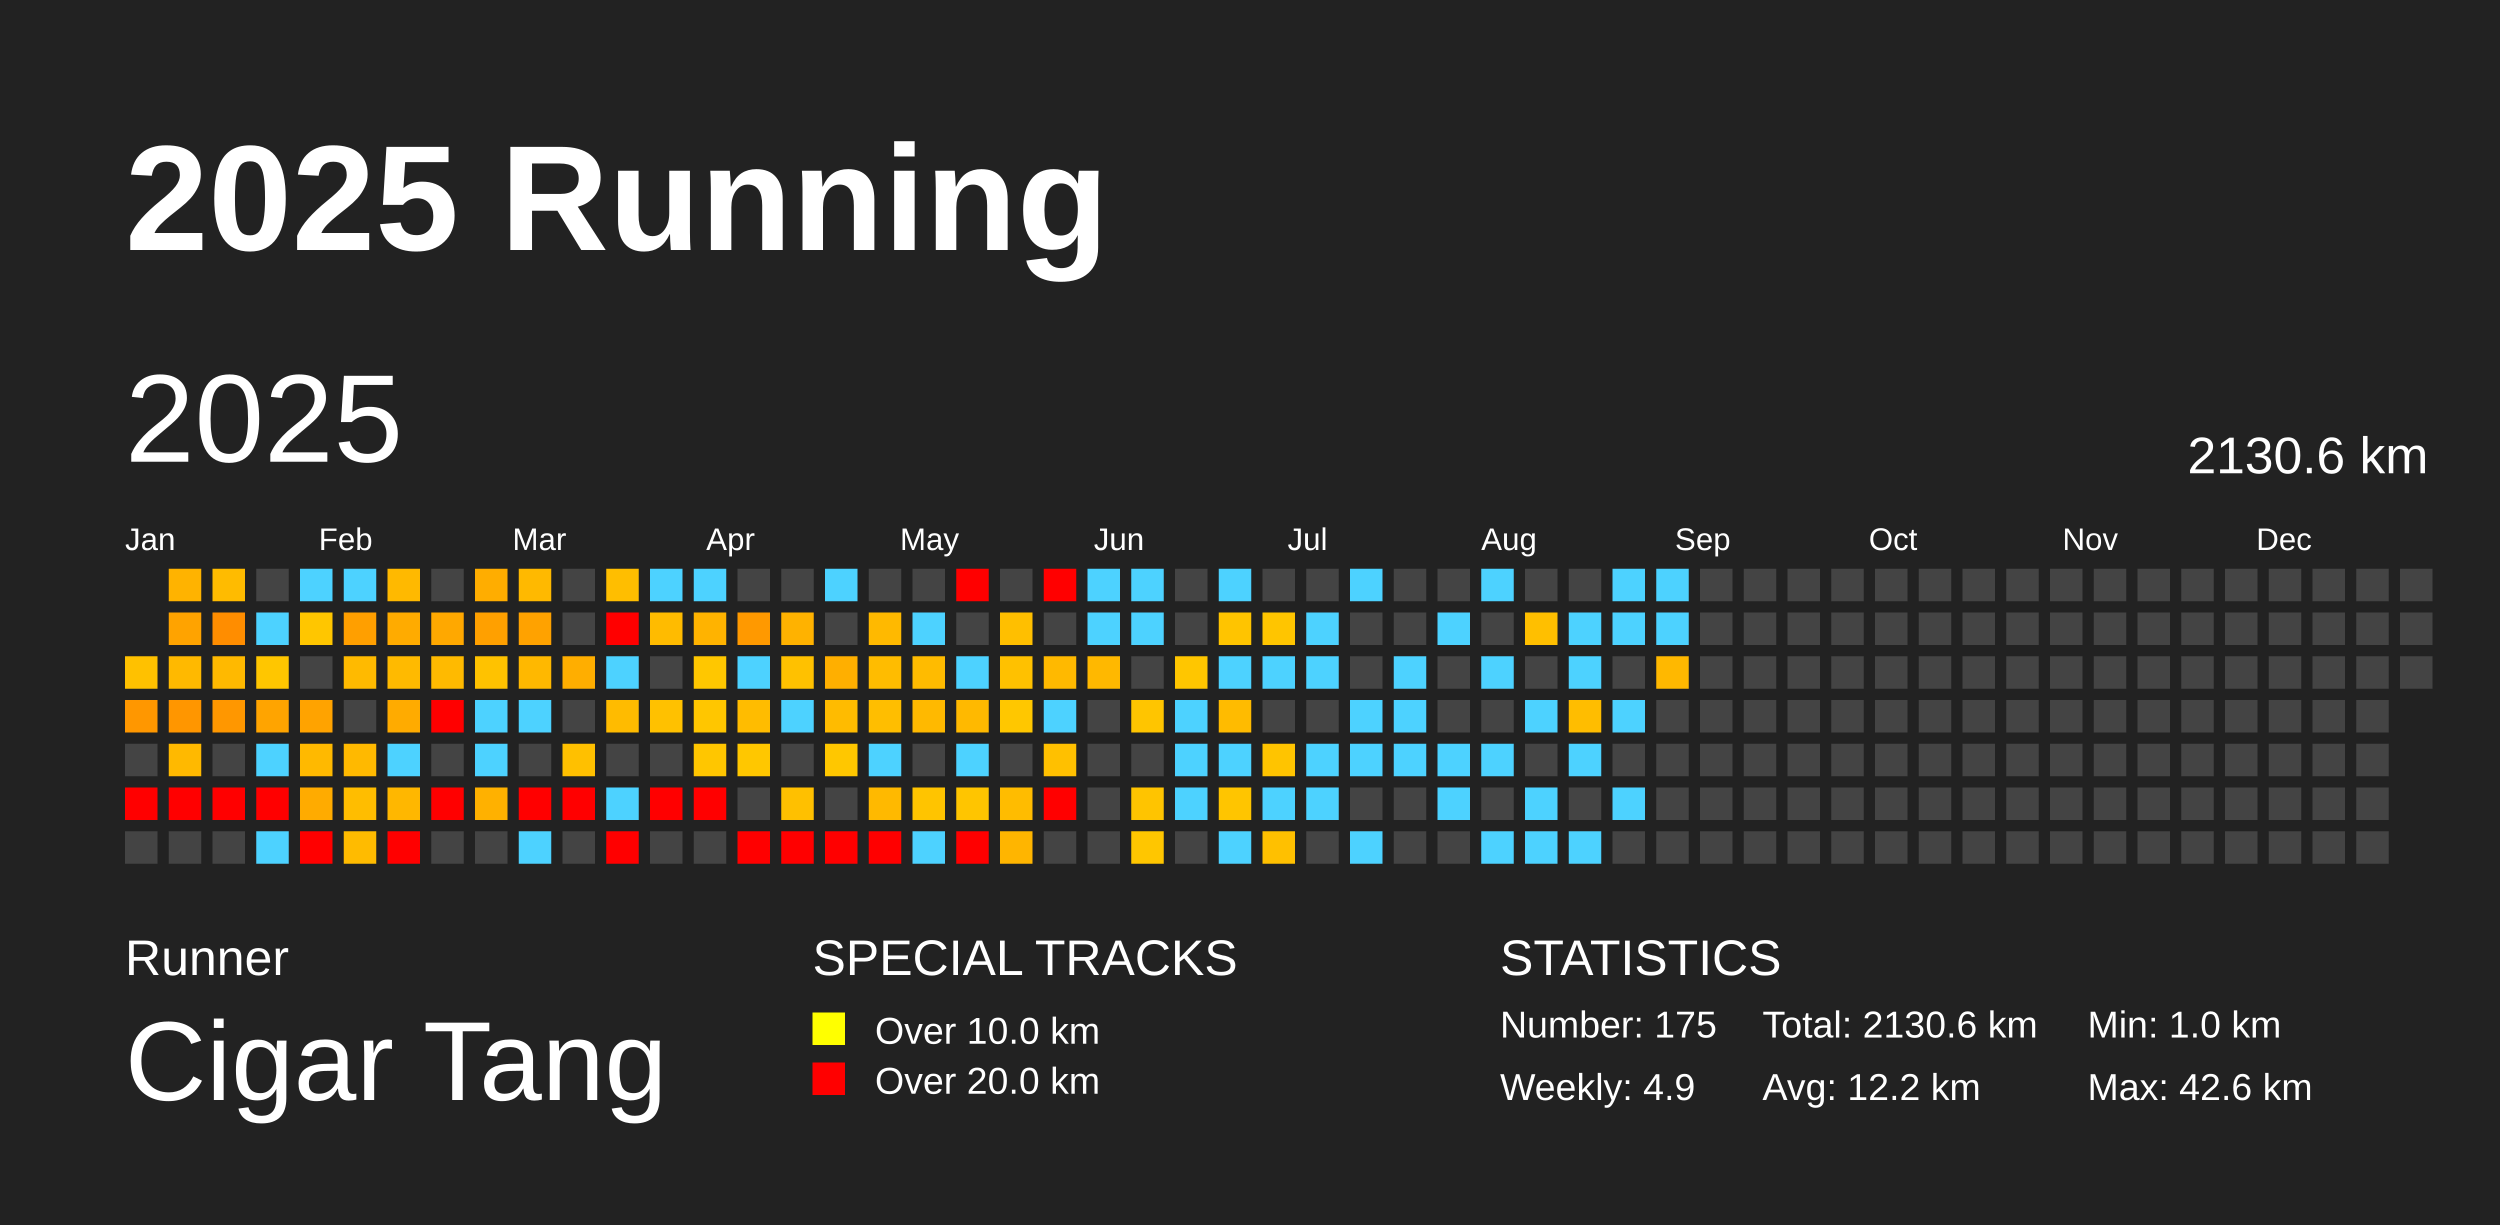
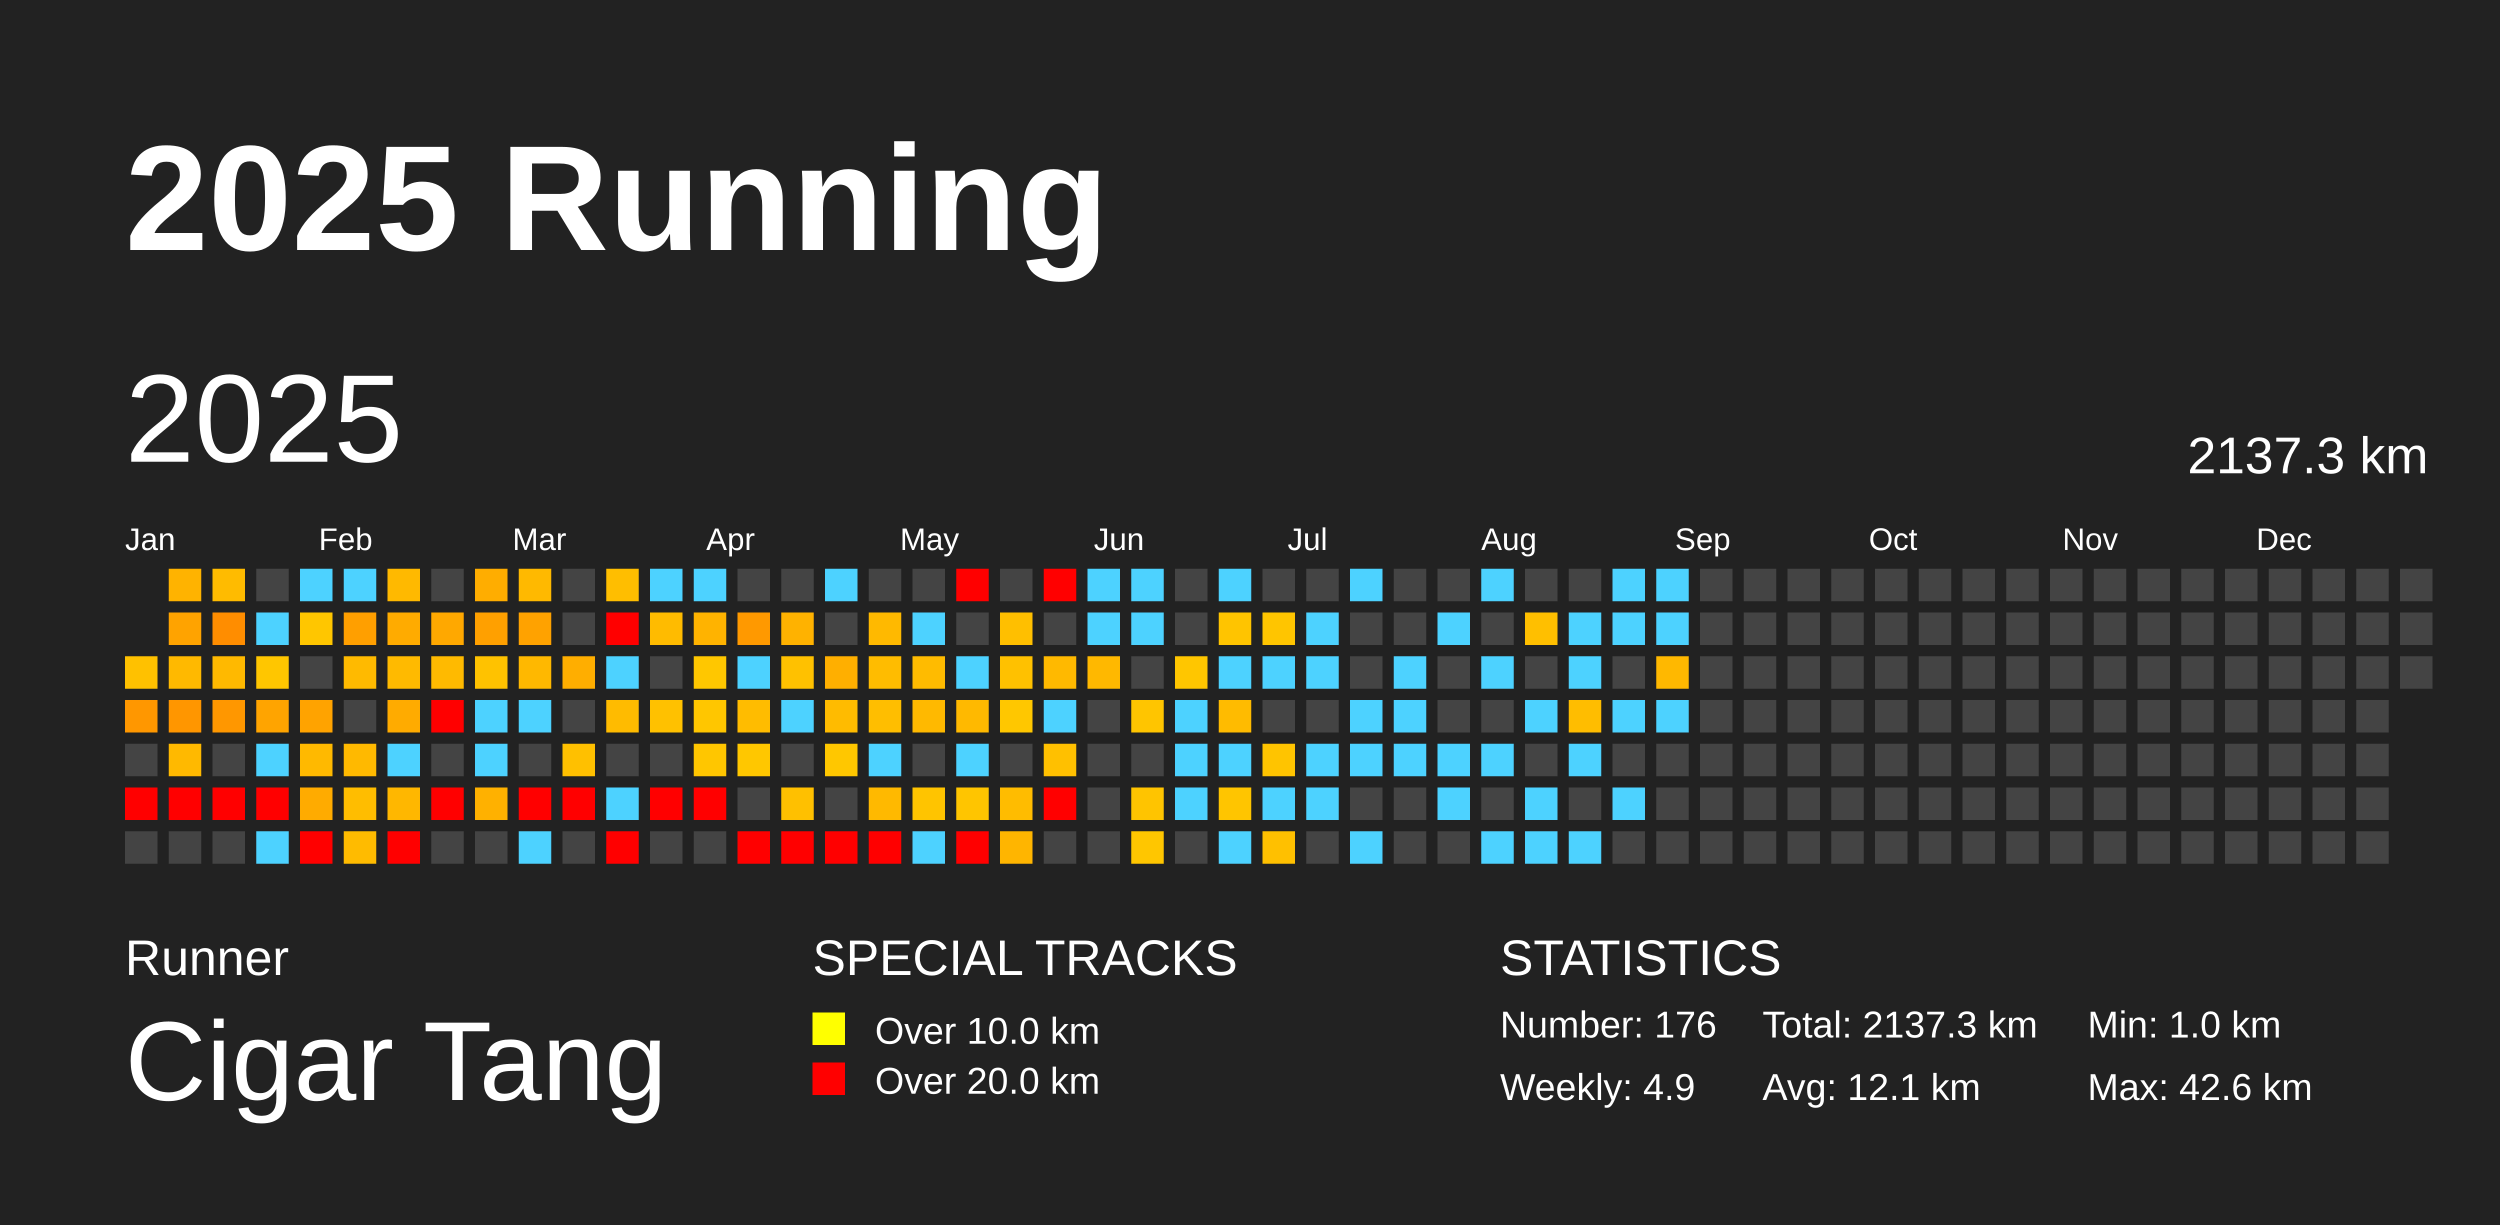
<svg xmlns="http://www.w3.org/2000/svg" baseProfile="full" height="98mm" version="1.1" viewBox="0,0,200,98" width="200mm">
  <defs />
  <rect fill="#222222" height="98" width="200" x="0" y="0" />
  <text fill="#FFFFFF" style="font-size:12px; font-family:Arial; font-weight:bold;" x="10" y="20">2025 Running</text>
  <text fill="#FFFFFF" style="font-size:4px; font-family:Arial" x="10" y="78">Runner</text>
  <text fill="#FFFFFF" style="font-size:9px; font-family:Arial" x="10" y="88">Cigar Tang</text>
  <text fill="#FFFFFF" style="font-size:4px; font-family:Arial" x="65" y="78">SPECIAL TRACKS</text>
  <rect fill="yellow" height="2.6" width="2.6" x="65" y="81" />
  <text fill="#FFFFFF" style="font-size:3px; font-family:Arial" x="70" y="83.5">Over 10.0 km</text>
  <rect fill="red" height="2.6" width="2.6" x="65" y="85" />
  <text fill="#FFFFFF" style="font-size:3px; font-family:Arial" x="70" y="87.5">Over 20.0 km</text>
  <text fill="#FFFFFF" style="font-size:4px; font-family:Arial" x="120" y="78">STATISTICS</text>
-   <text fill="#FFFFFF" style="font-size:3px; font-family:Arial" x="120" y="83">Number: 175</text>
+   <text fill="#FFFFFF" style="font-size:3px; font-family:Arial" x="120" y="83">Number: 176</text>
  <text fill="#FFFFFF" style="font-size:3px; font-family:Arial" x="120" y="88">Weekly: 4.9</text>
-   <text fill="#FFFFFF" style="font-size:3px; font-family:Arial" x="141" y="83">Total: 2130.6 km</text>
-   <text fill="#FFFFFF" style="font-size:3px; font-family:Arial" x="141" y="88">Avg: 12.2 km</text>
+   <text fill="#FFFFFF" style="font-size:3px; font-family:Arial" x="141" y="83">Total: 2137.3 km</text>
+   <text fill="#FFFFFF" style="font-size:3px; font-family:Arial" x="141" y="88">Avg: 12.1 km</text>
  <text fill="#FFFFFF" style="font-size:3px; font-family:Arial" x="167" y="83">Min: 1.0 km</text>
  <text fill="#FFFFFF" style="font-size:3px; font-family:Arial" x="167" y="88">Max: 42.6 km</text>
  <text dominant-baseline="hanging" fill="#FFFFFF" style="font-size:10.0px; font-family:Arial;" x="10" y="30">2025</text>
-   <text dominant-baseline="hanging" fill="#FFFFFF" style="font-size:4.125px; font-family:Arial;" x="175" y="35">2130.6 km</text>
+   <text dominant-baseline="hanging" fill="#FFFFFF" style="font-size:4.125px; font-family:Arial;" x="175" y="35">2137.3 km</text>
  <text fill="#FFFFFF" style="font-size:2.5px; font-family:Arial" x="10.0" y="44">Jan</text>
  <text fill="#FFFFFF" style="font-size:2.5px; font-family:Arial" x="25.5" y="44">Feb</text>
  <text fill="#FFFFFF" style="font-size:2.5px; font-family:Arial" x="41.0" y="44">Mar</text>
  <text fill="#FFFFFF" style="font-size:2.5px; font-family:Arial" x="56.5" y="44">Apr</text>
  <text fill="#FFFFFF" style="font-size:2.5px; font-family:Arial" x="72.0" y="44">May</text>
  <text fill="#FFFFFF" style="font-size:2.5px; font-family:Arial" x="87.5" y="44">Jun</text>
  <text fill="#FFFFFF" style="font-size:2.5px; font-family:Arial" x="103.0" y="44">Jul</text>
  <text fill="#FFFFFF" style="font-size:2.5px; font-family:Arial" x="118.5" y="44">Aug</text>
  <text fill="#FFFFFF" style="font-size:2.5px; font-family:Arial" x="134.0" y="44">Sep</text>
  <text fill="#FFFFFF" style="font-size:2.5px; font-family:Arial" x="149.5" y="44">Oct</text>
  <text fill="#FFFFFF" style="font-size:2.5px; font-family:Arial" x="165.0" y="44">Nov</text>
  <text fill="#FFFFFF" style="font-size:2.5px; font-family:Arial" x="180.5" y="44">Dec</text>
  <rect fill="#ffc100" height="2.6" width="2.6" x="10.0" y="52.5" />
  <rect fill="#ff9700" height="2.6" width="2.6" x="10.0" y="56.0" />
  <rect fill="#444444" height="2.6" width="2.6" x="10.0" y="59.5" />
  <rect fill="red" height="2.6" width="2.6" x="10.0" y="63.0" />
  <rect fill="#444444" height="2.6" width="2.6" x="10.0" y="66.5" />
  <rect fill="#ffb300" height="2.6" width="2.6" x="13.5" y="45.5" />
  <rect fill="#ffa300" height="2.6" width="2.6" x="13.5" y="49.0" />
  <rect fill="#ffb900" height="2.6" width="2.6" x="13.5" y="52.5" />
  <rect fill="#ff9600" height="2.6" width="2.6" x="13.5" y="56.0" />
  <rect fill="#ffb900" height="2.6" width="2.6" x="13.5" y="59.5" />
  <rect fill="red" height="2.6" width="2.6" x="13.5" y="63.0" />
  <rect fill="#444444" height="2.6" width="2.6" x="13.5" y="66.5" />
  <rect fill="#ffbb00" height="2.6" width="2.6" x="17.0" y="45.5" />
  <rect fill="#ff8d00" height="2.6" width="2.6" x="17.0" y="49.0" />
  <rect fill="#ffb900" height="2.6" width="2.6" x="17.0" y="52.5" />
  <rect fill="#ff9700" height="2.6" width="2.6" x="17.0" y="56.0" />
  <rect fill="#444444" height="2.6" width="2.6" x="17.0" y="59.5" />
  <rect fill="red" height="2.6" width="2.6" x="17.0" y="63.0" />
  <rect fill="#444444" height="2.6" width="2.6" x="17.0" y="66.5" />
  <rect fill="#444444" height="2.6" width="2.6" x="20.5" y="45.5" />
  <rect fill="#4dd2ff" height="2.6" width="2.6" x="20.5" y="49.0" />
  <rect fill="#ffc600" height="2.6" width="2.6" x="20.5" y="52.5" />
  <rect fill="#ffa400" height="2.6" width="2.6" x="20.5" y="56.0" />
  <rect fill="#4dd2ff" height="2.6" width="2.6" x="20.5" y="59.5" />
  <rect fill="red" height="2.6" width="2.6" x="20.5" y="63.0" />
  <rect fill="#4dd2ff" height="2.6" width="2.6" x="20.5" y="66.5" />
  <rect fill="#4dd2ff" height="2.6" width="2.6" x="24.0" y="45.5" />
  <rect fill="#ffc600" height="2.6" width="2.6" x="24.0" y="49.0" />
  <rect fill="#444444" height="2.6" width="2.6" x="24.0" y="52.5" />
  <rect fill="#ffa300" height="2.6" width="2.6" x="24.0" y="56.0" />
  <rect fill="#ffb900" height="2.6" width="2.6" x="24.0" y="59.5" />
  <rect fill="#ffab00" height="2.6" width="2.6" x="24.0" y="63.0" />
  <rect fill="red" height="2.6" width="2.6" x="24.0" y="66.5" />
  <rect fill="#4dd2ff" height="2.6" width="2.6" x="27.5" y="45.5" />
  <rect fill="#ff9f00" height="2.6" width="2.6" x="27.5" y="49.0" />
  <rect fill="#ffba00" height="2.6" width="2.6" x="27.5" y="52.5" />
  <rect fill="#444444" height="2.6" width="2.6" x="27.5" y="56.0" />
  <rect fill="#ffb900" height="2.6" width="2.6" x="27.5" y="59.5" />
  <rect fill="#ffbd00" height="2.6" width="2.6" x="27.5" y="63.0" />
  <rect fill="#ffbb00" height="2.6" width="2.6" x="27.5" y="66.5" />
  <rect fill="#ffb900" height="2.6" width="2.6" x="31.0" y="45.5" />
  <rect fill="#ffab00" height="2.6" width="2.6" x="31.0" y="49.0" />
  <rect fill="#ffba00" height="2.6" width="2.6" x="31.0" y="52.5" />
  <rect fill="#ffab00" height="2.6" width="2.6" x="31.0" y="56.0" />
  <rect fill="#4dd2ff" height="2.6" width="2.6" x="31.0" y="59.5" />
  <rect fill="#ffb700" height="2.6" width="2.6" x="31.0" y="63.0" />
  <rect fill="red" height="2.6" width="2.6" x="31.0" y="66.5" />
  <rect fill="#444444" height="2.6" width="2.6" x="34.5" y="45.5" />
  <rect fill="#ffa800" height="2.6" width="2.6" x="34.5" y="49.0" />
  <rect fill="#ffba00" height="2.6" width="2.6" x="34.5" y="52.5" />
  <rect fill="red" height="2.6" width="2.6" x="34.5" y="56.0" />
  <rect fill="#444444" height="2.6" width="2.6" x="34.5" y="59.5" />
  <rect fill="red" height="2.6" width="2.6" x="34.5" y="63.0" />
  <rect fill="#444444" height="2.6" width="2.6" x="34.5" y="66.5" />
  <rect fill="#ffad00" height="2.6" width="2.6" x="38.0" y="45.5" />
  <rect fill="#ffa000" height="2.6" width="2.6" x="38.0" y="49.0" />
  <rect fill="#ffc200" height="2.6" width="2.6" x="38.0" y="52.5" />
  <rect fill="#4dd2ff" height="2.6" width="2.6" x="38.0" y="56.0" />
  <rect fill="#4dd2ff" height="2.6" width="2.6" x="38.0" y="59.5" />
  <rect fill="#ffb100" height="2.6" width="2.6" x="38.0" y="63.0" />
  <rect fill="#444444" height="2.6" width="2.6" x="38.0" y="66.5" />
  <rect fill="#ffb900" height="2.6" width="2.6" x="41.5" y="45.5" />
  <rect fill="#ffa200" height="2.6" width="2.6" x="41.5" y="49.0" />
  <rect fill="#ffb800" height="2.6" width="2.6" x="41.5" y="52.5" />
  <rect fill="#4dd2ff" height="2.6" width="2.6" x="41.5" y="56.0" />
  <rect fill="#444444" height="2.6" width="2.6" x="41.5" y="59.5" />
  <rect fill="red" height="2.6" width="2.6" x="41.5" y="63.0" />
  <rect fill="#4dd2ff" height="2.6" width="2.6" x="41.5" y="66.5" />
  <rect fill="#444444" height="2.6" width="2.6" x="45.0" y="45.5" />
  <rect fill="#444444" height="2.6" width="2.6" x="45.0" y="49.0" />
  <rect fill="#ffae00" height="2.6" width="2.6" x="45.0" y="52.5" />
  <rect fill="#444444" height="2.6" width="2.6" x="45.0" y="56.0" />
  <rect fill="#ffc000" height="2.6" width="2.6" x="45.0" y="59.5" />
  <rect fill="red" height="2.6" width="2.6" x="45.0" y="63.0" />
  <rect fill="#444444" height="2.6" width="2.6" x="45.0" y="66.5" />
  <rect fill="#ffbe00" height="2.6" width="2.6" x="48.5" y="45.5" />
  <rect fill="red" height="2.6" width="2.6" x="48.5" y="49.0" />
  <rect fill="#4dd2ff" height="2.6" width="2.6" x="48.5" y="52.5" />
  <rect fill="#ffbb00" height="2.6" width="2.6" x="48.5" y="56.0" />
  <rect fill="#444444" height="2.6" width="2.6" x="48.5" y="59.5" />
  <rect fill="#4dd2ff" height="2.6" width="2.6" x="48.5" y="63.0" />
  <rect fill="red" height="2.6" width="2.6" x="48.5" y="66.5" />
  <rect fill="#4dd2ff" height="2.6" width="2.6" x="52.0" y="45.5" />
  <rect fill="#ffbb00" height="2.6" width="2.6" x="52.0" y="49.0" />
  <rect fill="#444444" height="2.6" width="2.6" x="52.0" y="52.5" />
  <rect fill="#ffc100" height="2.6" width="2.6" x="52.0" y="56.0" />
  <rect fill="#444444" height="2.6" width="2.6" x="52.0" y="59.5" />
  <rect fill="red" height="2.6" width="2.6" x="52.0" y="63.0" />
  <rect fill="#444444" height="2.6" width="2.6" x="52.0" y="66.5" />
  <rect fill="#4dd2ff" height="2.6" width="2.6" x="55.5" y="45.5" />
  <rect fill="#ffb300" height="2.6" width="2.6" x="55.5" y="49.0" />
  <rect fill="#ffc700" height="2.6" width="2.6" x="55.5" y="52.5" />
  <rect fill="#ffc600" height="2.6" width="2.6" x="55.5" y="56.0" />
  <rect fill="#ffc600" height="2.6" width="2.6" x="55.5" y="59.5" />
  <rect fill="red" height="2.6" width="2.6" x="55.5" y="63.0" />
  <rect fill="#444444" height="2.6" width="2.6" x="55.5" y="66.5" />
  <rect fill="#444444" height="2.6" width="2.6" x="59.0" y="45.5" />
  <rect fill="#ff9900" height="2.6" width="2.6" x="59.0" y="49.0" />
  <rect fill="#4dd2ff" height="2.6" width="2.6" x="59.0" y="52.5" />
  <rect fill="#ffbc00" height="2.6" width="2.6" x="59.0" y="56.0" />
  <rect fill="#ffc700" height="2.6" width="2.6" x="59.0" y="59.5" />
  <rect fill="#444444" height="2.6" width="2.6" x="59.0" y="63.0" />
  <rect fill="red" height="2.6" width="2.6" x="59.0" y="66.5" />
  <rect fill="#444444" height="2.6" width="2.6" x="62.5" y="45.5" />
  <rect fill="#ffb200" height="2.6" width="2.6" x="62.5" y="49.0" />
  <rect fill="#ffc100" height="2.6" width="2.6" x="62.5" y="52.5" />
  <rect fill="#4dd2ff" height="2.6" width="2.6" x="62.5" y="56.0" />
  <rect fill="#444444" height="2.6" width="2.6" x="62.5" y="59.5" />
  <rect fill="#ffc000" height="2.6" width="2.6" x="62.5" y="63.0" />
  <rect fill="red" height="2.6" width="2.6" x="62.5" y="66.5" />
  <rect fill="#4dd2ff" height="2.6" width="2.6" x="66.0" y="45.5" />
  <rect fill="#444444" height="2.6" width="2.6" x="66.0" y="49.0" />
  <rect fill="#ffaf00" height="2.6" width="2.6" x="66.0" y="52.5" />
  <rect fill="#ffbb00" height="2.6" width="2.6" x="66.0" y="56.0" />
  <rect fill="#ffc700" height="2.6" width="2.6" x="66.0" y="59.5" />
  <rect fill="#444444" height="2.6" width="2.6" x="66.0" y="63.0" />
  <rect fill="red" height="2.6" width="2.6" x="66.0" y="66.5" />
  <rect fill="#444444" height="2.6" width="2.6" x="69.5" y="45.5" />
  <rect fill="#ffb900" height="2.6" width="2.6" x="69.5" y="49.0" />
  <rect fill="#ffbc00" height="2.6" width="2.6" x="69.5" y="52.5" />
  <rect fill="#ffbe00" height="2.6" width="2.6" x="69.5" y="56.0" />
  <rect fill="#4dd2ff" height="2.6" width="2.6" x="69.5" y="59.5" />
  <rect fill="#ffb900" height="2.6" width="2.6" x="69.5" y="63.0" />
  <rect fill="red" height="2.6" width="2.6" x="69.5" y="66.5" />
  <rect fill="#444444" height="2.6" width="2.6" x="73.0" y="45.5" />
  <rect fill="#4dd2ff" height="2.6" width="2.6" x="73.0" y="49.0" />
  <rect fill="#ffbb00" height="2.6" width="2.6" x="73.0" y="52.5" />
  <rect fill="#ffb900" height="2.6" width="2.6" x="73.0" y="56.0" />
  <rect fill="#444444" height="2.6" width="2.6" x="73.0" y="59.5" />
  <rect fill="#ffc400" height="2.6" width="2.6" x="73.0" y="63.0" />
  <rect fill="#4dd2ff" height="2.6" width="2.6" x="73.0" y="66.5" />
  <rect fill="red" height="2.6" width="2.6" x="76.5" y="45.5" />
  <rect fill="#444444" height="2.6" width="2.6" x="76.5" y="49.0" />
  <rect fill="#4dd2ff" height="2.6" width="2.6" x="76.5" y="52.5" />
  <rect fill="#ffb900" height="2.6" width="2.6" x="76.5" y="56.0" />
  <rect fill="#4dd2ff" height="2.6" width="2.6" x="76.5" y="59.5" />
  <rect fill="#ffc500" height="2.6" width="2.6" x="76.5" y="63.0" />
  <rect fill="red" height="2.6" width="2.6" x="76.5" y="66.5" />
  <rect fill="#444444" height="2.6" width="2.6" x="80.0" y="45.5" />
  <rect fill="#ffbf00" height="2.6" width="2.6" x="80.0" y="49.0" />
  <rect fill="#ffc100" height="2.6" width="2.6" x="80.0" y="52.5" />
  <rect fill="#ffc700" height="2.6" width="2.6" x="80.0" y="56.0" />
  <rect fill="#444444" height="2.6" width="2.6" x="80.0" y="59.5" />
  <rect fill="#ffbc00" height="2.6" width="2.6" x="80.0" y="63.0" />
  <rect fill="#ffb500" height="2.6" width="2.6" x="80.0" y="66.5" />
  <rect fill="red" height="2.6" width="2.6" x="83.5" y="45.5" />
  <rect fill="#444444" height="2.6" width="2.6" x="83.5" y="49.0" />
  <rect fill="#ffb900" height="2.6" width="2.6" x="83.5" y="52.5" />
  <rect fill="#4dd2ff" height="2.6" width="2.6" x="83.5" y="56.0" />
  <rect fill="#ffc000" height="2.6" width="2.6" x="83.5" y="59.5" />
  <rect fill="red" height="2.6" width="2.6" x="83.5" y="63.0" />
  <rect fill="#444444" height="2.6" width="2.6" x="83.5" y="66.5" />
  <rect fill="#4dd2ff" height="2.6" width="2.6" x="87.0" y="45.5" />
  <rect fill="#4dd2ff" height="2.6" width="2.6" x="87.0" y="49.0" />
  <rect fill="#ffb800" height="2.6" width="2.6" x="87.0" y="52.5" />
  <rect fill="#444444" height="2.6" width="2.6" x="87.0" y="56.0" />
  <rect fill="#444444" height="2.6" width="2.6" x="87.0" y="59.5" />
  <rect fill="#444444" height="2.6" width="2.6" x="87.0" y="63.0" />
  <rect fill="#444444" height="2.6" width="2.6" x="87.0" y="66.5" />
  <rect fill="#4dd2ff" height="2.6" width="2.6" x="90.5" y="45.5" />
  <rect fill="#4dd2ff" height="2.6" width="2.6" x="90.5" y="49.0" />
  <rect fill="#444444" height="2.6" width="2.6" x="90.5" y="52.5" />
  <rect fill="#ffc500" height="2.6" width="2.6" x="90.5" y="56.0" />
  <rect fill="#444444" height="2.6" width="2.6" x="90.5" y="59.5" />
  <rect fill="#ffc400" height="2.6" width="2.6" x="90.5" y="63.0" />
  <rect fill="#ffc600" height="2.6" width="2.6" x="90.5" y="66.5" />
  <rect fill="#444444" height="2.6" width="2.6" x="94.0" y="45.5" />
  <rect fill="#444444" height="2.6" width="2.6" x="94.0" y="49.0" />
  <rect fill="#ffc600" height="2.6" width="2.6" x="94.0" y="52.5" />
  <rect fill="#4dd2ff" height="2.6" width="2.6" x="94.0" y="56.0" />
  <rect fill="#4dd2ff" height="2.6" width="2.6" x="94.0" y="59.5" />
  <rect fill="#4dd2ff" height="2.6" width="2.6" x="94.0" y="63.0" />
  <rect fill="#444444" height="2.6" width="2.6" x="94.0" y="66.5" />
  <rect fill="#4dd2ff" height="2.6" width="2.6" x="97.5" y="45.5" />
  <rect fill="#ffc400" height="2.6" width="2.6" x="97.5" y="49.0" />
  <rect fill="#4dd2ff" height="2.6" width="2.6" x="97.5" y="52.5" />
  <rect fill="#ffbb00" height="2.6" width="2.6" x="97.5" y="56.0" />
  <rect fill="#4dd2ff" height="2.6" width="2.6" x="97.5" y="59.5" />
  <rect fill="#ffc500" height="2.6" width="2.6" x="97.5" y="63.0" />
  <rect fill="#4dd2ff" height="2.6" width="2.6" x="97.5" y="66.5" />
  <rect fill="#444444" height="2.6" width="2.6" x="101.0" y="45.5" />
  <rect fill="#ffc500" height="2.6" width="2.6" x="101.0" y="49.0" />
  <rect fill="#4dd2ff" height="2.6" width="2.6" x="101.0" y="52.5" />
  <rect fill="#444444" height="2.6" width="2.6" x="101.0" y="56.0" />
  <rect fill="#ffc400" height="2.6" width="2.6" x="101.0" y="59.5" />
  <rect fill="#4dd2ff" height="2.6" width="2.6" x="101.0" y="63.0" />
  <rect fill="#ffc000" height="2.6" width="2.6" x="101.0" y="66.5" />
  <rect fill="#444444" height="2.6" width="2.6" x="104.5" y="45.5" />
  <rect fill="#4dd2ff" height="2.6" width="2.6" x="104.5" y="49.0" />
  <rect fill="#4dd2ff" height="2.6" width="2.6" x="104.5" y="52.5" />
  <rect fill="#444444" height="2.6" width="2.6" x="104.5" y="56.0" />
  <rect fill="#4dd2ff" height="2.6" width="2.6" x="104.5" y="59.5" />
  <rect fill="#4dd2ff" height="2.6" width="2.6" x="104.5" y="63.0" />
  <rect fill="#444444" height="2.6" width="2.6" x="104.5" y="66.5" />
  <rect fill="#4dd2ff" height="2.6" width="2.6" x="108.0" y="45.5" />
  <rect fill="#444444" height="2.6" width="2.6" x="108.0" y="49.0" />
  <rect fill="#444444" height="2.6" width="2.6" x="108.0" y="52.5" />
  <rect fill="#4dd2ff" height="2.6" width="2.6" x="108.0" y="56.0" />
  <rect fill="#4dd2ff" height="2.6" width="2.6" x="108.0" y="59.5" />
  <rect fill="#444444" height="2.6" width="2.6" x="108.0" y="63.0" />
  <rect fill="#4dd2ff" height="2.6" width="2.6" x="108.0" y="66.5" />
  <rect fill="#444444" height="2.6" width="2.6" x="111.5" y="45.5" />
  <rect fill="#444444" height="2.6" width="2.6" x="111.5" y="49.0" />
  <rect fill="#4dd2ff" height="2.6" width="2.6" x="111.5" y="52.5" />
  <rect fill="#4dd2ff" height="2.6" width="2.6" x="111.5" y="56.0" />
  <rect fill="#4dd2ff" height="2.6" width="2.6" x="111.5" y="59.5" />
  <rect fill="#444444" height="2.6" width="2.6" x="111.5" y="63.0" />
  <rect fill="#444444" height="2.6" width="2.6" x="111.5" y="66.5" />
  <rect fill="#444444" height="2.6" width="2.6" x="115.0" y="45.5" />
  <rect fill="#4dd2ff" height="2.6" width="2.6" x="115.0" y="49.0" />
  <rect fill="#444444" height="2.6" width="2.6" x="115.0" y="52.5" />
  <rect fill="#444444" height="2.6" width="2.6" x="115.0" y="56.0" />
  <rect fill="#4dd2ff" height="2.6" width="2.6" x="115.0" y="59.5" />
  <rect fill="#4dd2ff" height="2.6" width="2.6" x="115.0" y="63.0" />
  <rect fill="#444444" height="2.6" width="2.6" x="115.0" y="66.5" />
  <rect fill="#4dd2ff" height="2.6" width="2.6" x="118.5" y="45.5" />
  <rect fill="#444444" height="2.6" width="2.6" x="118.5" y="49.0" />
  <rect fill="#4dd2ff" height="2.6" width="2.6" x="118.5" y="52.5" />
  <rect fill="#444444" height="2.6" width="2.6" x="118.5" y="56.0" />
  <rect fill="#4dd2ff" height="2.6" width="2.6" x="118.5" y="59.5" />
  <rect fill="#444444" height="2.6" width="2.6" x="118.5" y="63.0" />
  <rect fill="#4dd2ff" height="2.6" width="2.6" x="118.5" y="66.5" />
  <rect fill="#444444" height="2.6" width="2.6" x="122.0" y="45.5" />
  <rect fill="#ffbf00" height="2.6" width="2.6" x="122.0" y="49.0" />
  <rect fill="#444444" height="2.6" width="2.6" x="122.0" y="52.5" />
  <rect fill="#4dd2ff" height="2.6" width="2.6" x="122.0" y="56.0" />
  <rect fill="#444444" height="2.6" width="2.6" x="122.0" y="59.5" />
  <rect fill="#4dd2ff" height="2.6" width="2.6" x="122.0" y="63.0" />
  <rect fill="#4dd2ff" height="2.6" width="2.6" x="122.0" y="66.5" />
  <rect fill="#444444" height="2.6" width="2.6" x="125.5" y="45.5" />
  <rect fill="#4dd2ff" height="2.6" width="2.6" x="125.5" y="49.0" />
  <rect fill="#4dd2ff" height="2.6" width="2.6" x="125.5" y="52.5" />
  <rect fill="#ffbd00" height="2.6" width="2.6" x="125.5" y="56.0" />
  <rect fill="#4dd2ff" height="2.6" width="2.6" x="125.5" y="59.5" />
  <rect fill="#444444" height="2.6" width="2.6" x="125.5" y="63.0" />
  <rect fill="#4dd2ff" height="2.6" width="2.6" x="125.5" y="66.5" />
  <rect fill="#4dd2ff" height="2.6" width="2.6" x="129.0" y="45.5" />
  <rect fill="#4dd2ff" height="2.6" width="2.6" x="129.0" y="49.0" />
  <rect fill="#444444" height="2.6" width="2.6" x="129.0" y="52.5" />
  <rect fill="#4dd2ff" height="2.6" width="2.6" x="129.0" y="56.0" />
  <rect fill="#444444" height="2.6" width="2.6" x="129.0" y="59.5" />
  <rect fill="#4dd2ff" height="2.6" width="2.6" x="129.0" y="63.0" />
  <rect fill="#444444" height="2.6" width="2.6" x="129.0" y="66.5" />
  <rect fill="#4dd2ff" height="2.6" width="2.6" x="132.5" y="45.5" />
  <rect fill="#4dd2ff" height="2.6" width="2.6" x="132.5" y="49.0" />
  <rect fill="#ffb800" height="2.6" width="2.6" x="132.5" y="52.5" />
-   <rect fill="#444444" height="2.6" width="2.6" x="132.5" y="56.0" />
+   <rect fill="#4dd2ff" height="2.6" width="2.6" x="132.5" y="56.0" />
  <rect fill="#444444" height="2.6" width="2.6" x="132.5" y="59.5" />
  <rect fill="#444444" height="2.6" width="2.6" x="132.5" y="63.0" />
  <rect fill="#444444" height="2.6" width="2.6" x="132.5" y="66.5" />
  <rect fill="#444444" height="2.6" width="2.6" x="136.0" y="45.5" />
  <rect fill="#444444" height="2.6" width="2.6" x="136.0" y="49.0" />
  <rect fill="#444444" height="2.6" width="2.6" x="136.0" y="52.5" />
  <rect fill="#444444" height="2.6" width="2.6" x="136.0" y="56.0" />
  <rect fill="#444444" height="2.6" width="2.6" x="136.0" y="59.5" />
  <rect fill="#444444" height="2.6" width="2.6" x="136.0" y="63.0" />
  <rect fill="#444444" height="2.6" width="2.6" x="136.0" y="66.5" />
  <rect fill="#444444" height="2.6" width="2.6" x="139.5" y="45.5" />
  <rect fill="#444444" height="2.6" width="2.6" x="139.5" y="49.0" />
  <rect fill="#444444" height="2.6" width="2.6" x="139.5" y="52.5" />
  <rect fill="#444444" height="2.6" width="2.6" x="139.5" y="56.0" />
  <rect fill="#444444" height="2.6" width="2.6" x="139.5" y="59.5" />
  <rect fill="#444444" height="2.6" width="2.6" x="139.5" y="63.0" />
  <rect fill="#444444" height="2.6" width="2.6" x="139.5" y="66.5" />
  <rect fill="#444444" height="2.6" width="2.6" x="143.0" y="45.5" />
  <rect fill="#444444" height="2.6" width="2.6" x="143.0" y="49.0" />
  <rect fill="#444444" height="2.6" width="2.6" x="143.0" y="52.5" />
  <rect fill="#444444" height="2.6" width="2.6" x="143.0" y="56.0" />
  <rect fill="#444444" height="2.6" width="2.6" x="143.0" y="59.5" />
  <rect fill="#444444" height="2.6" width="2.6" x="143.0" y="63.0" />
  <rect fill="#444444" height="2.6" width="2.6" x="143.0" y="66.5" />
  <rect fill="#444444" height="2.6" width="2.6" x="146.5" y="45.5" />
  <rect fill="#444444" height="2.6" width="2.6" x="146.5" y="49.0" />
  <rect fill="#444444" height="2.6" width="2.6" x="146.5" y="52.5" />
  <rect fill="#444444" height="2.6" width="2.6" x="146.5" y="56.0" />
  <rect fill="#444444" height="2.6" width="2.6" x="146.5" y="59.5" />
  <rect fill="#444444" height="2.6" width="2.6" x="146.5" y="63.0" />
  <rect fill="#444444" height="2.6" width="2.6" x="146.5" y="66.5" />
  <rect fill="#444444" height="2.6" width="2.6" x="150.0" y="45.5" />
  <rect fill="#444444" height="2.6" width="2.6" x="150.0" y="49.0" />
  <rect fill="#444444" height="2.6" width="2.6" x="150.0" y="52.5" />
  <rect fill="#444444" height="2.6" width="2.6" x="150.0" y="56.0" />
  <rect fill="#444444" height="2.6" width="2.6" x="150.0" y="59.5" />
  <rect fill="#444444" height="2.6" width="2.6" x="150.0" y="63.0" />
  <rect fill="#444444" height="2.6" width="2.6" x="150.0" y="66.5" />
  <rect fill="#444444" height="2.6" width="2.6" x="153.5" y="45.5" />
  <rect fill="#444444" height="2.6" width="2.6" x="153.5" y="49.0" />
  <rect fill="#444444" height="2.6" width="2.6" x="153.5" y="52.5" />
  <rect fill="#444444" height="2.6" width="2.6" x="153.5" y="56.0" />
  <rect fill="#444444" height="2.6" width="2.6" x="153.5" y="59.5" />
  <rect fill="#444444" height="2.6" width="2.6" x="153.5" y="63.0" />
  <rect fill="#444444" height="2.6" width="2.6" x="153.5" y="66.5" />
  <rect fill="#444444" height="2.6" width="2.6" x="157.0" y="45.5" />
  <rect fill="#444444" height="2.6" width="2.6" x="157.0" y="49.0" />
  <rect fill="#444444" height="2.6" width="2.6" x="157.0" y="52.5" />
  <rect fill="#444444" height="2.6" width="2.6" x="157.0" y="56.0" />
  <rect fill="#444444" height="2.6" width="2.6" x="157.0" y="59.5" />
  <rect fill="#444444" height="2.6" width="2.6" x="157.0" y="63.0" />
  <rect fill="#444444" height="2.6" width="2.6" x="157.0" y="66.5" />
  <rect fill="#444444" height="2.6" width="2.6" x="160.5" y="45.5" />
  <rect fill="#444444" height="2.6" width="2.6" x="160.5" y="49.0" />
  <rect fill="#444444" height="2.6" width="2.6" x="160.5" y="52.5" />
  <rect fill="#444444" height="2.6" width="2.6" x="160.5" y="56.0" />
  <rect fill="#444444" height="2.6" width="2.6" x="160.5" y="59.5" />
  <rect fill="#444444" height="2.6" width="2.6" x="160.5" y="63.0" />
  <rect fill="#444444" height="2.6" width="2.6" x="160.5" y="66.5" />
  <rect fill="#444444" height="2.6" width="2.6" x="164.0" y="45.5" />
  <rect fill="#444444" height="2.6" width="2.6" x="164.0" y="49.0" />
  <rect fill="#444444" height="2.6" width="2.6" x="164.0" y="52.5" />
  <rect fill="#444444" height="2.6" width="2.6" x="164.0" y="56.0" />
  <rect fill="#444444" height="2.6" width="2.6" x="164.0" y="59.5" />
  <rect fill="#444444" height="2.6" width="2.6" x="164.0" y="63.0" />
  <rect fill="#444444" height="2.6" width="2.6" x="164.0" y="66.5" />
  <rect fill="#444444" height="2.6" width="2.6" x="167.5" y="45.5" />
  <rect fill="#444444" height="2.6" width="2.6" x="167.5" y="49.0" />
  <rect fill="#444444" height="2.6" width="2.6" x="167.5" y="52.5" />
  <rect fill="#444444" height="2.6" width="2.6" x="167.5" y="56.0" />
  <rect fill="#444444" height="2.6" width="2.6" x="167.5" y="59.5" />
  <rect fill="#444444" height="2.6" width="2.6" x="167.5" y="63.0" />
  <rect fill="#444444" height="2.6" width="2.6" x="167.5" y="66.5" />
  <rect fill="#444444" height="2.6" width="2.6" x="171.0" y="45.5" />
  <rect fill="#444444" height="2.6" width="2.6" x="171.0" y="49.0" />
  <rect fill="#444444" height="2.6" width="2.6" x="171.0" y="52.5" />
  <rect fill="#444444" height="2.6" width="2.6" x="171.0" y="56.0" />
  <rect fill="#444444" height="2.6" width="2.6" x="171.0" y="59.5" />
  <rect fill="#444444" height="2.6" width="2.6" x="171.0" y="63.0" />
  <rect fill="#444444" height="2.6" width="2.6" x="171.0" y="66.5" />
  <rect fill="#444444" height="2.6" width="2.6" x="174.5" y="45.5" />
  <rect fill="#444444" height="2.6" width="2.6" x="174.5" y="49.0" />
  <rect fill="#444444" height="2.6" width="2.6" x="174.5" y="52.5" />
  <rect fill="#444444" height="2.6" width="2.6" x="174.5" y="56.0" />
  <rect fill="#444444" height="2.6" width="2.6" x="174.5" y="59.5" />
  <rect fill="#444444" height="2.6" width="2.6" x="174.5" y="63.0" />
  <rect fill="#444444" height="2.6" width="2.6" x="174.5" y="66.5" />
  <rect fill="#444444" height="2.6" width="2.6" x="178.0" y="45.5" />
  <rect fill="#444444" height="2.6" width="2.6" x="178.0" y="49.0" />
  <rect fill="#444444" height="2.6" width="2.6" x="178.0" y="52.5" />
  <rect fill="#444444" height="2.6" width="2.6" x="178.0" y="56.0" />
  <rect fill="#444444" height="2.6" width="2.6" x="178.0" y="59.5" />
  <rect fill="#444444" height="2.6" width="2.6" x="178.0" y="63.0" />
  <rect fill="#444444" height="2.6" width="2.6" x="178.0" y="66.5" />
  <rect fill="#444444" height="2.6" width="2.6" x="181.5" y="45.5" />
  <rect fill="#444444" height="2.6" width="2.6" x="181.5" y="49.0" />
  <rect fill="#444444" height="2.6" width="2.6" x="181.5" y="52.5" />
  <rect fill="#444444" height="2.6" width="2.6" x="181.5" y="56.0" />
  <rect fill="#444444" height="2.6" width="2.6" x="181.5" y="59.5" />
  <rect fill="#444444" height="2.6" width="2.6" x="181.5" y="63.0" />
  <rect fill="#444444" height="2.6" width="2.6" x="181.5" y="66.5" />
  <rect fill="#444444" height="2.6" width="2.6" x="185.0" y="45.5" />
  <rect fill="#444444" height="2.6" width="2.6" x="185.0" y="49.0" />
  <rect fill="#444444" height="2.6" width="2.6" x="185.0" y="52.5" />
  <rect fill="#444444" height="2.6" width="2.6" x="185.0" y="56.0" />
  <rect fill="#444444" height="2.6" width="2.6" x="185.0" y="59.5" />
  <rect fill="#444444" height="2.6" width="2.6" x="185.0" y="63.0" />
  <rect fill="#444444" height="2.6" width="2.6" x="185.0" y="66.5" />
  <rect fill="#444444" height="2.6" width="2.6" x="188.5" y="45.5" />
  <rect fill="#444444" height="2.6" width="2.6" x="188.5" y="49.0" />
  <rect fill="#444444" height="2.6" width="2.6" x="188.5" y="52.5" />
  <rect fill="#444444" height="2.6" width="2.6" x="188.5" y="56.0" />
  <rect fill="#444444" height="2.6" width="2.6" x="188.5" y="59.5" />
  <rect fill="#444444" height="2.6" width="2.6" x="188.5" y="63.0" />
  <rect fill="#444444" height="2.6" width="2.6" x="188.5" y="66.5" />
  <rect fill="#444444" height="2.6" width="2.6" x="192.0" y="45.5" />
  <rect fill="#444444" height="2.6" width="2.6" x="192.0" y="49.0" />
  <rect fill="#444444" height="2.6" width="2.6" x="192.0" y="52.5" />
</svg>
